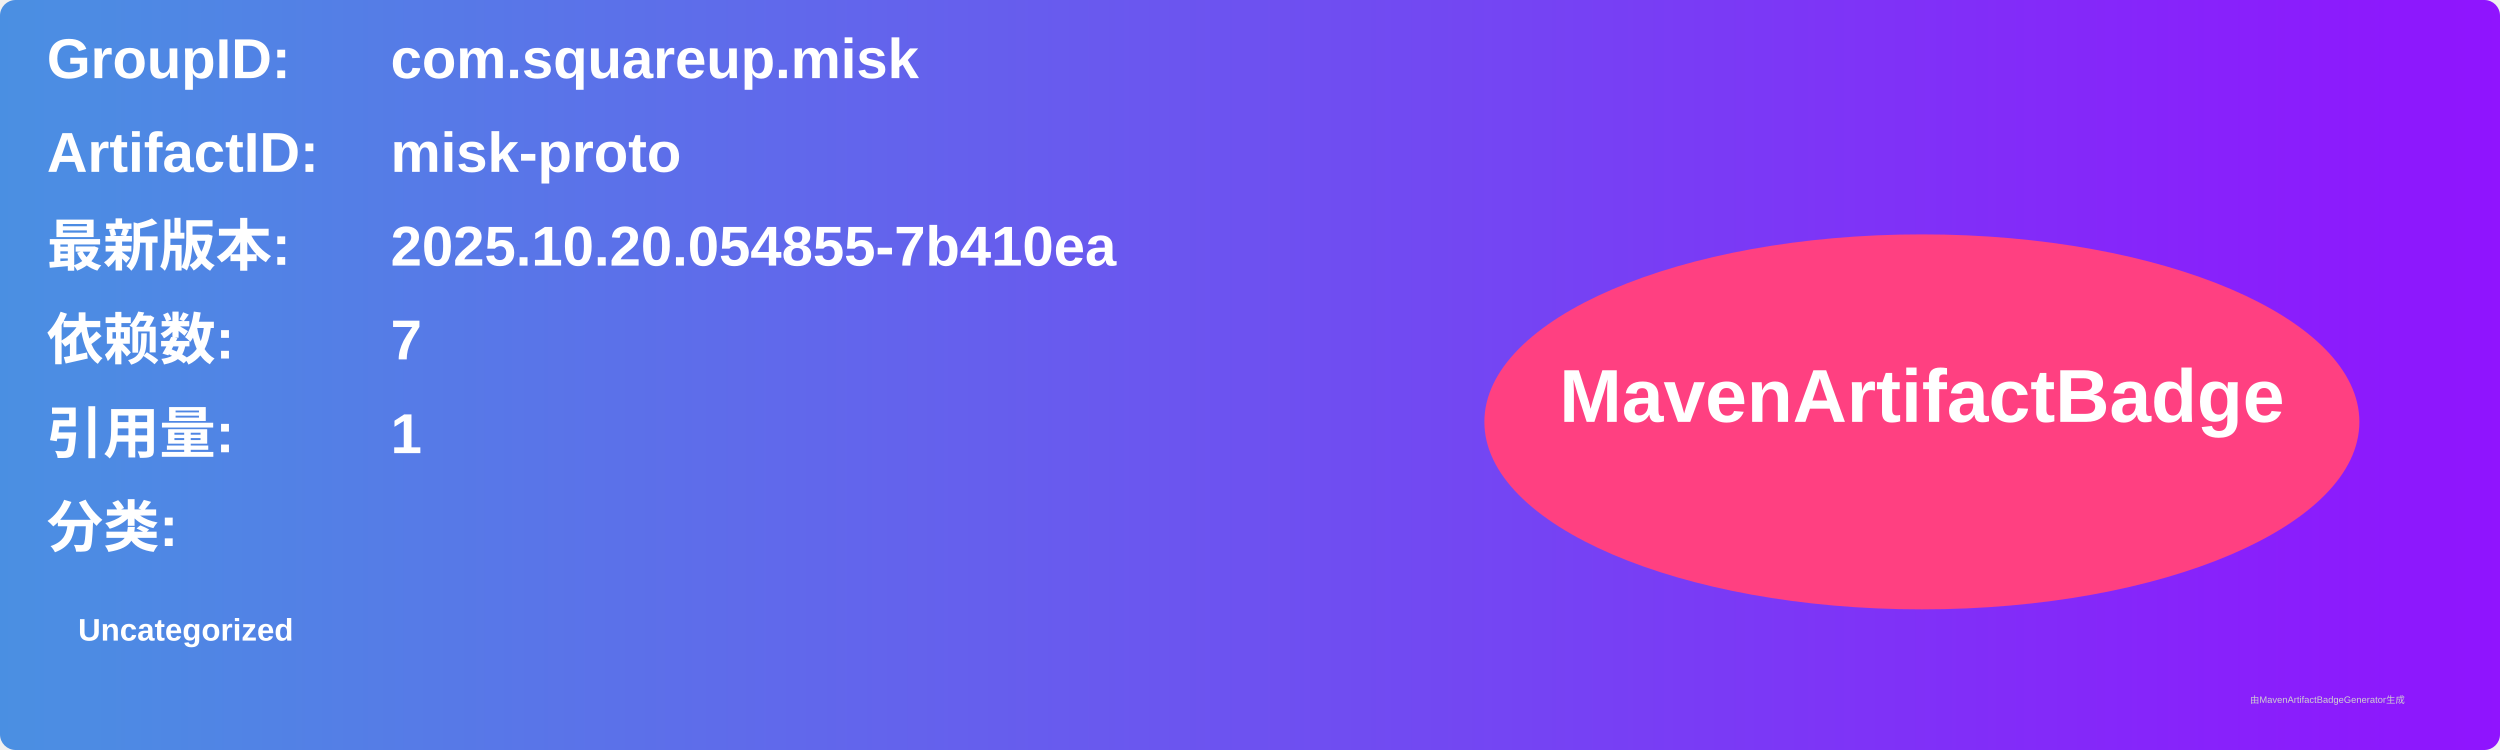
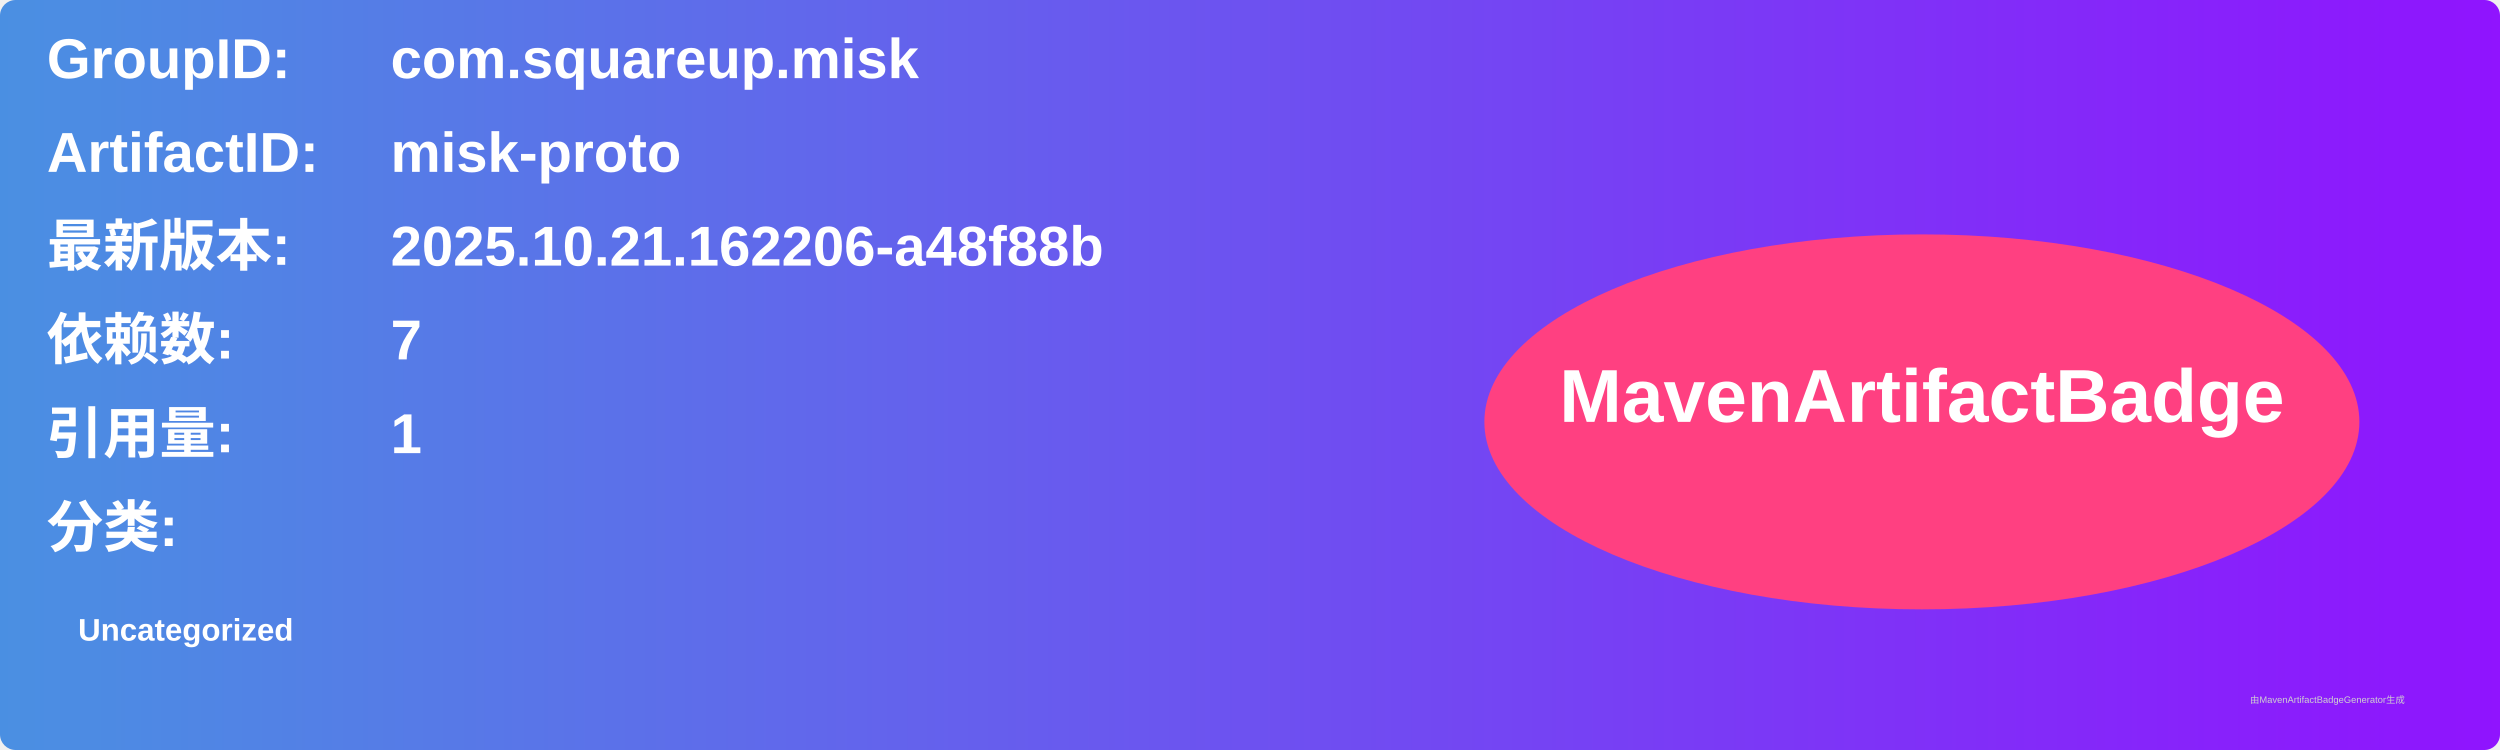
<svg xmlns="http://www.w3.org/2000/svg" width="800" height="240" viewBox="0 0 800 240">
  <linearGradient id="grad" x1="0%" y1="0%" x2="100%" y2="0%">
    <stop offset="0%" stop-color="#4a90e2" />
    <stop offset="100%" stop-color="#9013fe" />
  </linearGradient>
  <rect width="100%" height="100%" rx="5" ry="5" fill="url(#grad)" />
  <g transform="translate(15, 15)">
    <text x="0" y="10" font-family="Arial" font-size="18" fill="white" font-weight="bold" width="260">GroupID:</text>
    <text x="110" y="10" font-family="Arial" font-size="18" fill="white" font-weight="bold" width="460">com.squareup.misk</text>
    <text x="0" y="40" font-family="Arial" font-size="18" fill="white" font-weight="bold" width="260">ArtifactID:</text>
    <text x="110" y="40" font-family="Arial" font-size="18" fill="white" font-weight="bold" width="460">misk-proto</text>
    <text x="0" y="70" font-family="Arial" font-size="18" fill="white" font-weight="bold">最新版本:</text>
    <text x="110" y="70" font-family="Arial" font-size="18" fill="white" font-weight="bold">
-       <tspan font-weight="bold">2025.10.20.054855-7b410ea</tspan>
+       <tspan font-weight="bold">2025.10.21.162206-a48f88b</tspan>
    </text>
    <text x="0" y="100" font-family="Arial" font-size="18" fill="white" font-weight="bold">依赖数: </text>
    <text x="110" y="100" font-family="Arial" font-size="18" fill="white">
      <tspan font-weight="bold">7</tspan>
    </text>
    <text x="0" y="130" font-family="Arial" font-size="18" fill="white" font-weight="bold">引用量: </text>
    <text x="110" y="130" font-family="Arial" font-size="18" fill="white">
      <tspan font-weight="bold">1</tspan>
    </text>
    <text x="0" y="160" font-family="Arial" font-size="18" fill="white" font-weight="bold">分类:</text>
    <text x="10" y="190" font-family="Arial" font-size="10" fill="white">
      <tspan font-weight="bold">Uncategorized</tspan>
    </text>
    <ellipse cx="600" cy="120" rx="140" ry="60" fill="#ff4081" />
    <text x="600" y="120" text-anchor="middle" font-family="Arial" font-size="24" fill="white" font-weight="bold">MavenArtifactBadge</text>
  </g>
  <text x="720" y="225" font-family="Arial" font-size="3" fill="#d0d0d0">由MavenArtifactBadgeGenerator生成</text>
</svg>
